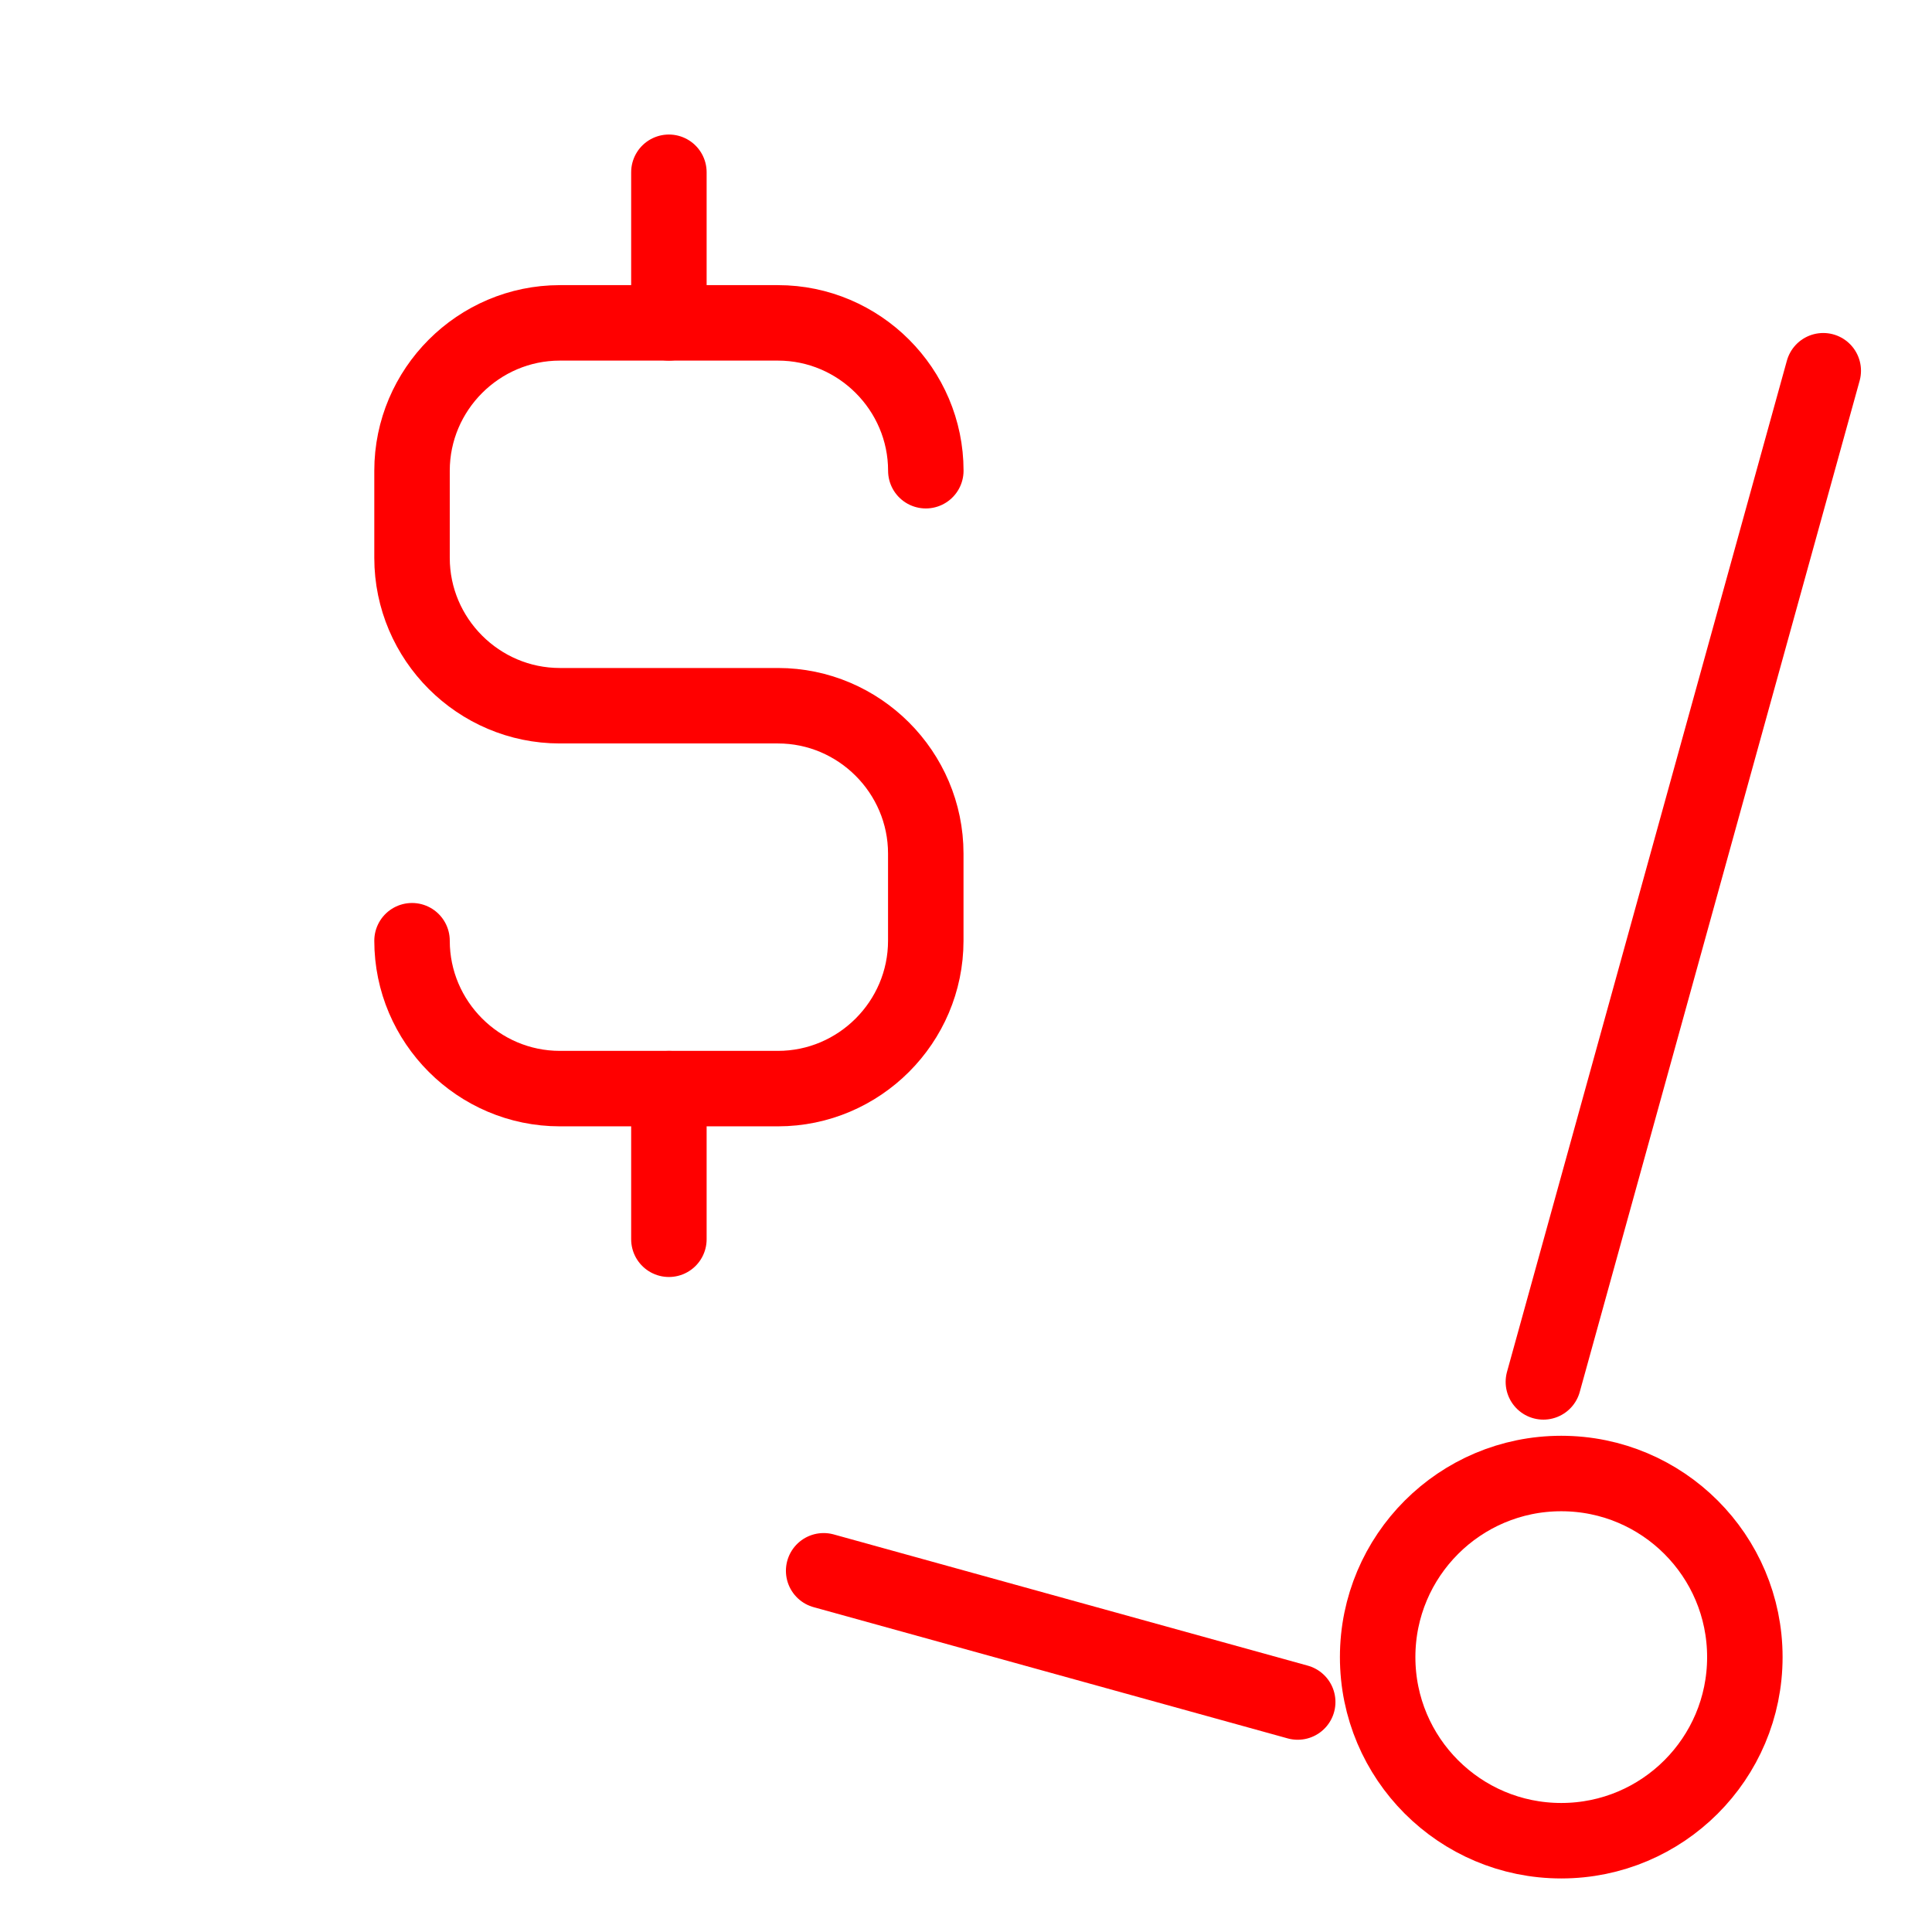
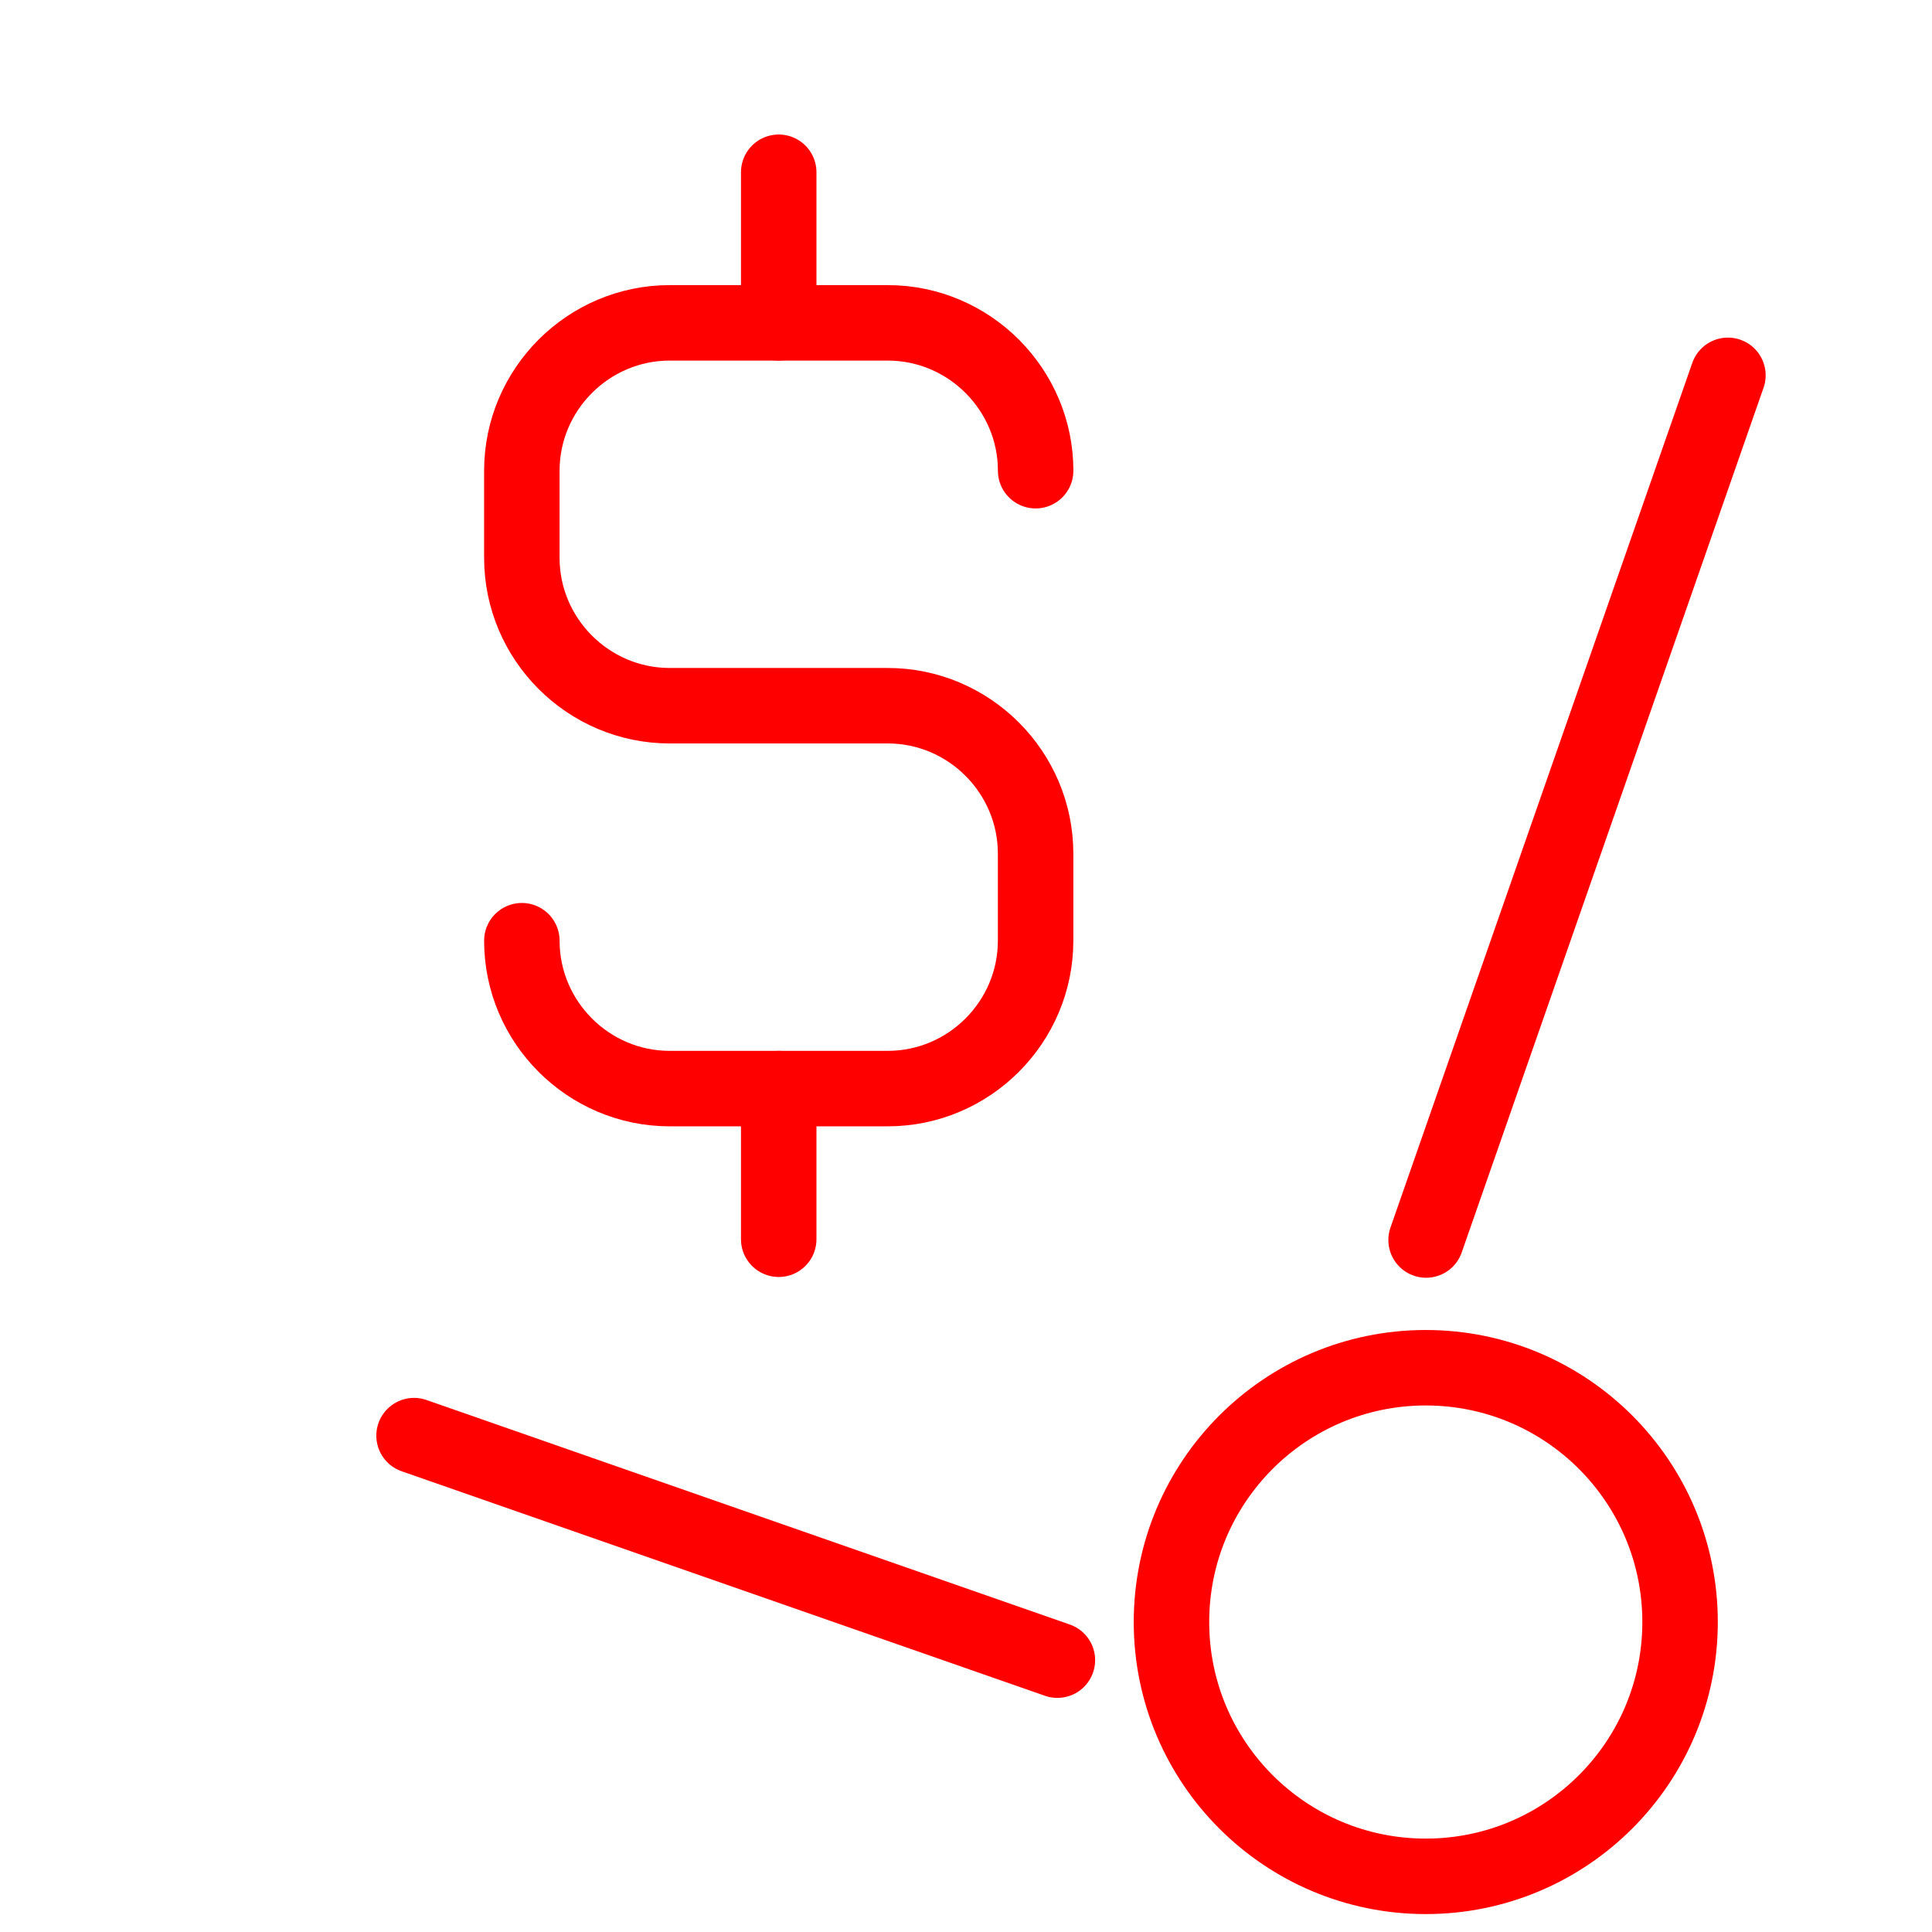
<svg xmlns="http://www.w3.org/2000/svg" version="1.1" id="Calque_1" x="0px" y="0px" width="128px" height="128px" viewBox="0 0 128 128" enable-background="new 0 0 128 128" xml:space="preserve">
-   <g id="Calque_3">
-     <g id="Calque_3_2_">
-       <line fill="none" stroke="#FF0000" stroke-width="5" stroke-linecap="round" stroke-linejoin="round" stroke-miterlimit="10" x1="120.795" y1="24.562" x2="102.253" y2="91.554" />
-       <line fill="none" stroke="#FF0000" stroke-width="5" stroke-linecap="round" stroke-linejoin="round" stroke-miterlimit="10" x1="54.569" y1="104.069" x2="85.977" y2="112.763" />
-       <circle fill="none" stroke="#FF0000" stroke-width="5" stroke-miterlimit="10" cx="103.437" cy="109.788" r="12.164" />
+   <g id="Calque_2">
+     <g>
+       <path fill="none" stroke="#FF0000" stroke-width="5" stroke-linecap="round" stroke-linejoin="round" stroke-miterlimit="10" d="    M68.614,31.185c0-5.386-4.409-9.795-9.795-9.795H44.367c-5.388,0-9.793,4.411-9.793,9.795v5.776c0,5.389,4.407,9.794,9.793,9.794    h14.451c5.385,0,9.793,4.409,9.793,9.798v5.771c0,5.394-4.41,9.798-9.793,9.798H44.367c-5.388,0-9.793-4.407-9.793-9.798" />
+       <line fill="none" stroke="#FF0000" stroke-width="5" stroke-linecap="round" stroke-linejoin="round" stroke-miterlimit="10" x1="51.592" y1="21.389" x2="51.592" y2="11.412" />
+       <line fill="none" stroke="#FF0000" stroke-width="5" stroke-linecap="round" stroke-linejoin="round" stroke-miterlimit="10" x1="51.592" y1="82.103" x2="51.592" y2="72.123" />
    </g>
  </g>
-   <g id="Calque_2">
-     <g>
-       <path fill="none" stroke="#FF0000" stroke-width="5" stroke-linecap="round" stroke-linejoin="round" stroke-miterlimit="10" d="    M61.338,31.186c0-5.386-4.41-9.795-9.795-9.795H37.091c-5.388,0-9.793,4.411-9.793,9.795v5.776c0,5.389,4.407,9.794,9.793,9.794    h14.451c5.385,0,9.793,4.409,9.793,9.798v5.771c0,5.394-4.41,9.798-9.793,9.798H37.091c-5.388,0-9.793-4.407-9.793-9.798" />
-       <line fill="none" stroke="#FF0000" stroke-width="5" stroke-linecap="round" stroke-linejoin="round" stroke-miterlimit="10" x1="44.316" y1="21.39" x2="44.316" y2="11.413" />
-       <line fill="none" stroke="#FF0000" stroke-width="5" stroke-linecap="round" stroke-linejoin="round" stroke-miterlimit="10" x1="44.316" y1="82.104" x2="44.316" y2="72.124" />
-     </g>
-   </g>
+   <line fill="none" stroke="#FF0000" stroke-width="5" stroke-linecap="round" stroke-linejoin="round" stroke-miterlimit="10" x1="114.479" y1="24.867" x2="94.482" y2="82.154" />
+   <line fill="none" stroke="#FF0000" stroke-width="5" stroke-linecap="round" stroke-linejoin="round" stroke-miterlimit="10" x1="27.432" y1="95.114" x2="70.055" y2="109.99" />
+   <circle fill="none" stroke="#FF0000" stroke-width="5" stroke-miterlimit="10" cx="94.461" cy="107.464" r="16.848" />
</svg>
